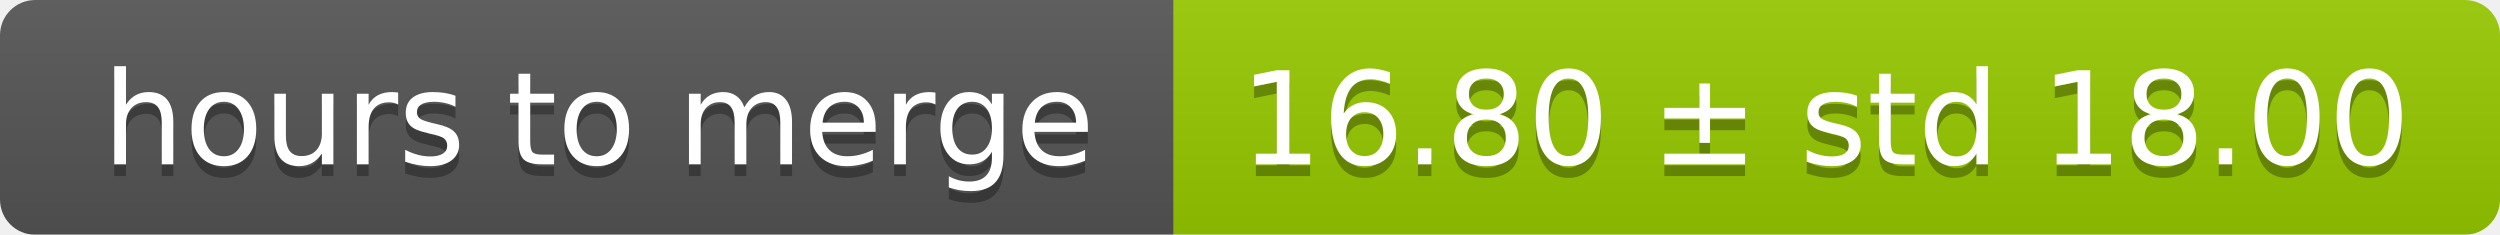
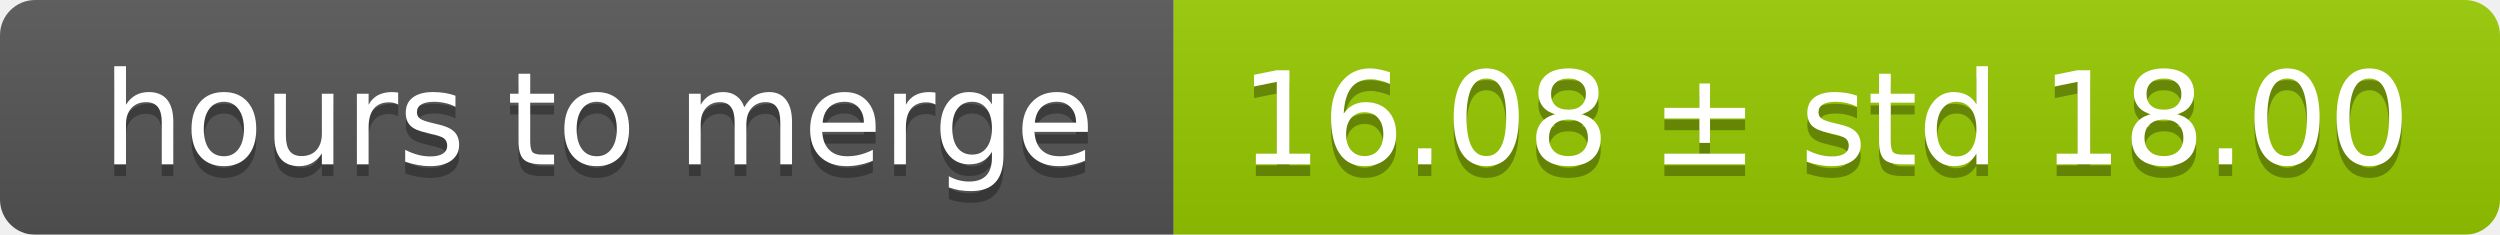
<svg xmlns="http://www.w3.org/2000/svg" width="213" height="20">
  <linearGradient id="smooth" x2="0" y2="100%">
    <stop offset="0" stop-color="#bbb" stop-opacity=".1" />
    <stop offset="1" stop-opacity=".1" />
  </linearGradient>
  <mask id="round">
    <rect width="213" height="20" rx="3" fill="#fff" />
  </mask>
  <g mask="url(#round)">
    <rect width="100" height="20" fill="#555" />
    <rect x="100" width="113" height="20" fill="#97ca00" />
    <rect width="213" height="20" fill="url(#smooth)" />
  </g>
  <g fill="#fff" text-anchor="middle" font-family="DejaVu Sans,Verdana,Geneva,sans-serif" font-size="11">
    <text x="51" y="15" fill="#010101" fill-opacity=".3">hours to merge</text>
    <text x="51" y="14">hours to merge</text>
-     <text x="155.5" y="15" fill="#010101" fill-opacity=".3">16.80 ± std 18.00</text>
-     <text x="155.5" y="14">16.80 ± std 18.00</text>
+     <text x="155.5" y="15" fill="#010101" fill-opacity=".3">16.08 ± std 18.00</text>
+     <text x="155.5" y="14">16.08 ± std 18.00</text>
  </g>
</svg>
